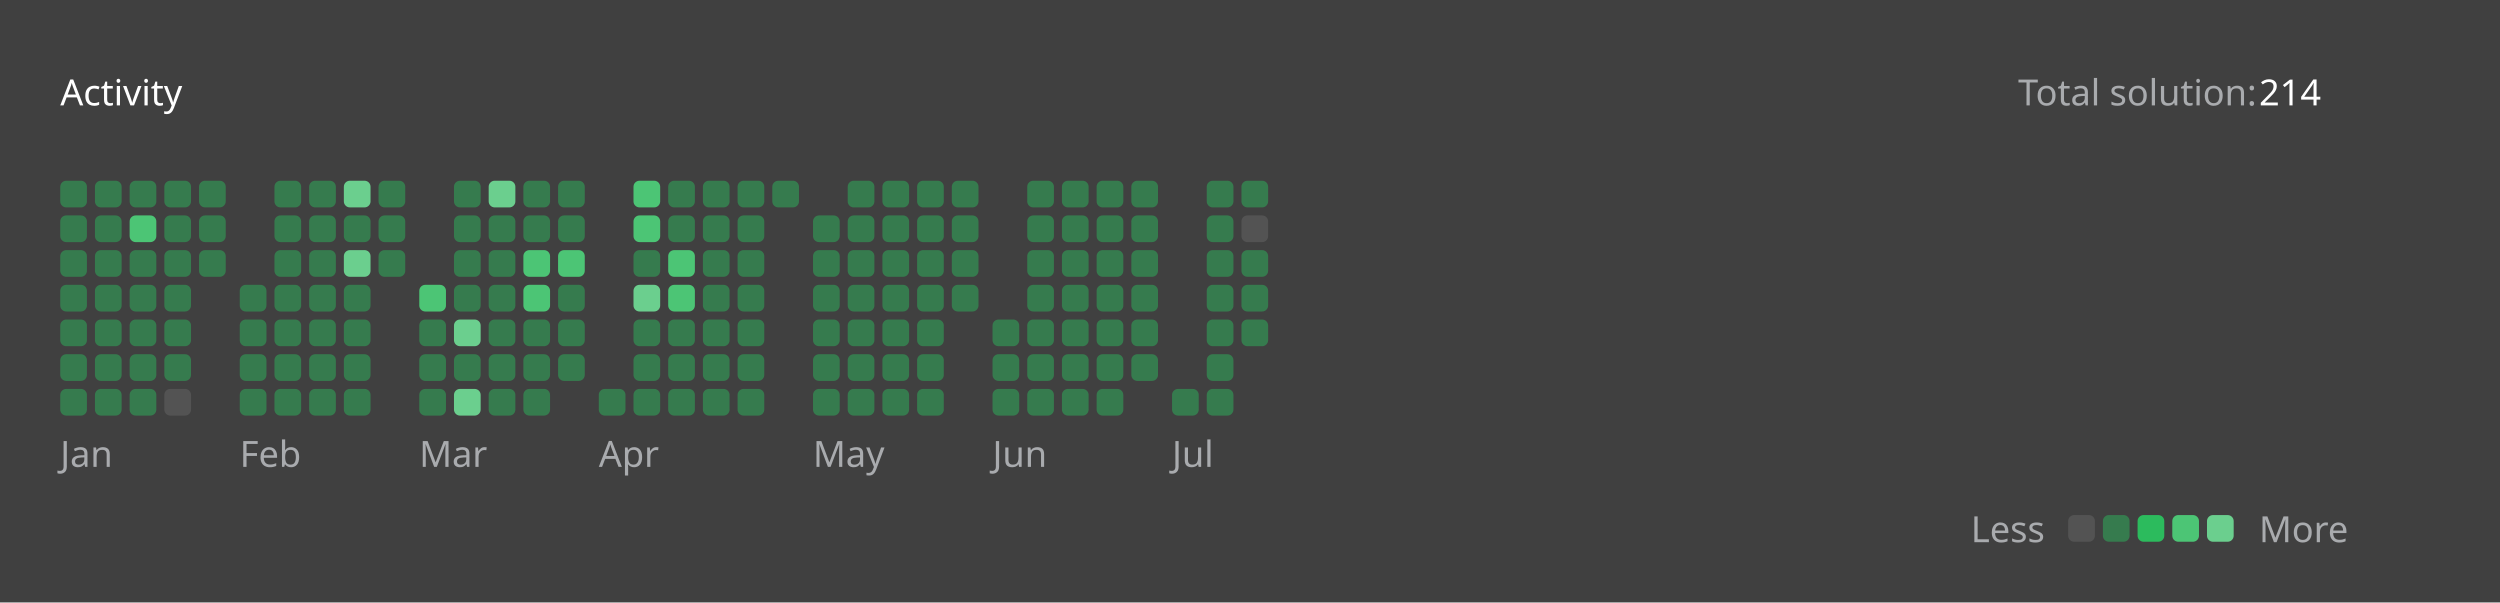
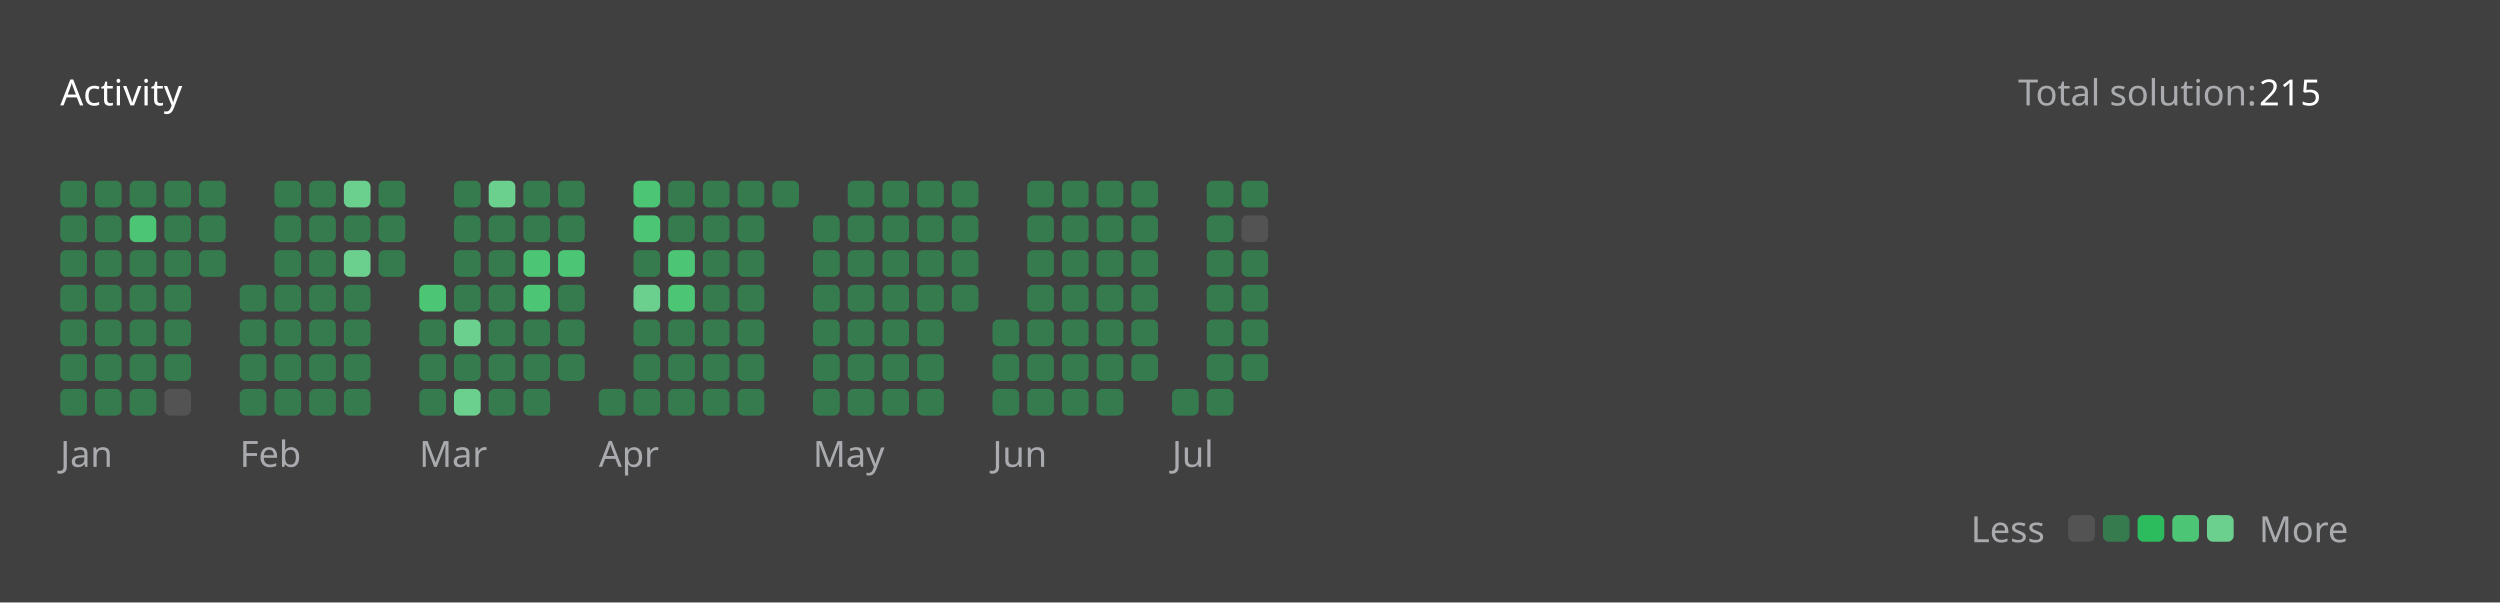
<svg xmlns="http://www.w3.org/2000/svg" version="1.1" height="200" width="830" viewBox="0 0 830 200">
  <style>*{font-family: "Segoe UI", Tahoma, Geneva, Verdana, sans-serif;}</style>
  <style>.title{font-weight: 500;font-size: 1rem;}</style>
  <style>.rotate-90{transform: rotate(-90deg);transform-origin: center;transform-box: fill-box;}</style>
  <style>.state{font-size: .75rem;}</style>
  <style>.light{color: #ffffff;fill: #ffffff;}</style>
  <style>.light-gray{color: #eff2f699;fill: #eff2f699;}</style>
  <style>.dark-gray{color: #ebebf54d;fill: #ebebf54d;}</style>
  <style>.gray{color: #747474;fill: #747474;}</style>
  <style>.orange{color: #ffa116;fill: #ffa116;}</style>
  <style>.background{color: #404040;fill: #404040;}</style>
  <style>.level-1-block{fill: #ffffff1a;}</style>
  <style>.level-2-block{fill: #2cb55d80;}</style>
  <style>.level-3-block{fill: #2cbb5dff;}</style>
  <style>.level-4-block{fill: #4cc575ff;}</style>
  <style>.level-5-block{fill: #6bcf8eff;}</style>
  <rect fill="#404040" x="0" y="0" width="830" height="200" rx="0.5rem" />
  <g text-anchor="start" text-decoration="1" class="title">
    <text x="20" y="35">
      <tspan class="light">Activity</tspan>
      <tspan class="orange" />
    </text>
  </g>
  <g class="state">
    <text x="670" y="35" class="light-gray"> Total solution: </text>
-     <text x="750" y="35" class="light"> 214 </text>
+     <text x="750" y="35" class="light"> 215 </text>
    <text x="678.88" y="180" class="light-gray" text-anchor="end">Less</text>
    <rect x="686.64" y="171" width="8.86" height="8.86" rx="2" ry="2" class="level-1-block" />
    <rect x="698.16" y="171" width="8.86" height="8.86" rx="2" ry="2" class="level-2-block" />
    <rect x="709.68" y="171" width="8.86" height="8.86" rx="2" ry="2" class="level-3-block" />
    <rect x="721.2" y="171" width="8.86" height="8.86" rx="2" ry="2" class="level-4-block" />
    <rect x="732.72" y="171" width="8.86" height="8.86" rx="2" ry="2" class="level-5-block" />
    <text x="750" y="180" class="light-gray">More</text>
  </g>
  <g x="20" y="60">
    <g x="20" y="60">
      <g x="20.0" y="60">
        <rect x="20.0" y="60.0" width="8.86" height="8.86" rx="2" ry="2" class="level-2-block" />
        <rect x="20.0" y="71.52" width="8.86" height="8.86" rx="2" ry="2" class="level-2-block" />
        <rect x="20.0" y="83.04" width="8.86" height="8.86" rx="2" ry="2" class="level-2-block" />
        <rect x="20.0" y="94.56" width="8.86" height="8.86" rx="2" ry="2" class="level-2-block" />
        <rect x="20.0" y="106.08" width="8.86" height="8.86" rx="2" ry="2" class="level-2-block" />
        <rect x="20.0" y="117.6" width="8.86" height="8.86" rx="2" ry="2" class="level-2-block" />
        <rect x="20.0" y="129.12" width="8.86" height="8.86" rx="2" ry="2" class="level-2-block" />
      </g>
      <g x="31.52" y="60">
        <rect x="31.52" y="60.0" width="8.86" height="8.86" rx="2" ry="2" class="level-2-block" />
        <rect x="31.52" y="71.52" width="8.86" height="8.86" rx="2" ry="2" class="level-2-block" />
        <rect x="31.52" y="83.04" width="8.86" height="8.86" rx="2" ry="2" class="level-2-block" />
        <rect x="31.52" y="94.56" width="8.86" height="8.86" rx="2" ry="2" class="level-2-block" />
        <rect x="31.52" y="106.08" width="8.86" height="8.86" rx="2" ry="2" class="level-2-block" />
        <rect x="31.52" y="117.6" width="8.86" height="8.86" rx="2" ry="2" class="level-2-block" />
        <rect x="31.52" y="129.12" width="8.86" height="8.86" rx="2" ry="2" class="level-2-block" />
      </g>
      <g x="43.04" y="60">
        <rect x="43.04" y="60.0" width="8.86" height="8.86" rx="2" ry="2" class="level-2-block" />
        <rect x="43.04" y="71.52" width="8.86" height="8.86" rx="2" ry="2" class="level-4-block" />
        <rect x="43.04" y="83.04" width="8.86" height="8.86" rx="2" ry="2" class="level-2-block" />
        <rect x="43.04" y="94.56" width="8.86" height="8.86" rx="2" ry="2" class="level-2-block" />
        <rect x="43.04" y="106.08" width="8.86" height="8.86" rx="2" ry="2" class="level-2-block" />
        <rect x="43.04" y="117.6" width="8.86" height="8.86" rx="2" ry="2" class="level-2-block" />
        <rect x="43.04" y="129.12" width="8.86" height="8.86" rx="2" ry="2" class="level-2-block" />
      </g>
      <g x="54.56" y="60">
        <rect x="54.56" y="60.0" width="8.86" height="8.86" rx="2" ry="2" class="level-2-block" />
        <rect x="54.56" y="71.52" width="8.86" height="8.86" rx="2" ry="2" class="level-2-block" />
        <rect x="54.56" y="83.04" width="8.86" height="8.86" rx="2" ry="2" class="level-2-block" />
        <rect x="54.56" y="94.56" width="8.86" height="8.86" rx="2" ry="2" class="level-2-block" />
        <rect x="54.56" y="106.08" width="8.86" height="8.86" rx="2" ry="2" class="level-2-block" />
        <rect x="54.56" y="117.6" width="8.86" height="8.86" rx="2" ry="2" class="level-2-block" />
        <rect x="54.56" y="129.12" width="8.86" height="8.86" rx="2" ry="2" class="level-1-block" />
      </g>
      <g x="66.08" y="60">
        <rect x="66.08" y="60.0" width="8.86" height="8.86" rx="2" ry="2" class="level-2-block" />
        <rect x="66.08" y="71.52" width="8.86" height="8.86" rx="2" ry="2" class="level-2-block" />
        <rect x="66.08" y="83.04" width="8.86" height="8.86" rx="2" ry="2" class="level-2-block" />
      </g>
      <text x="20.0" y="155" class="light-gray state">Jan</text>
    </g>
  </g>
  <g x="79.6" y="60">
    <g x="79.6" y="60">
      <g x="79.6" y="60">
        <rect x="79.6" y="94.56" width="8.86" height="8.86" rx="2" ry="2" class="level-2-block" />
        <rect x="79.6" y="106.08" width="8.86" height="8.86" rx="2" ry="2" class="level-2-block" />
        <rect x="79.6" y="117.6" width="8.86" height="8.86" rx="2" ry="2" class="level-2-block" />
        <rect x="79.6" y="129.12" width="8.86" height="8.86" rx="2" ry="2" class="level-2-block" />
      </g>
      <g x="91.12" y="60">
        <rect x="91.12" y="60.0" width="8.86" height="8.86" rx="2" ry="2" class="level-2-block" />
        <rect x="91.12" y="71.52" width="8.86" height="8.86" rx="2" ry="2" class="level-2-block" />
        <rect x="91.12" y="83.04" width="8.86" height="8.86" rx="2" ry="2" class="level-2-block" />
        <rect x="91.12" y="94.56" width="8.86" height="8.86" rx="2" ry="2" class="level-2-block" />
        <rect x="91.12" y="106.08" width="8.86" height="8.86" rx="2" ry="2" class="level-2-block" />
        <rect x="91.12" y="117.6" width="8.86" height="8.86" rx="2" ry="2" class="level-2-block" />
        <rect x="91.12" y="129.12" width="8.86" height="8.86" rx="2" ry="2" class="level-2-block" />
      </g>
      <g x="102.64" y="60">
        <rect x="102.64" y="60.0" width="8.86" height="8.86" rx="2" ry="2" class="level-2-block" />
        <rect x="102.64" y="71.52" width="8.86" height="8.86" rx="2" ry="2" class="level-2-block" />
        <rect x="102.64" y="83.04" width="8.86" height="8.86" rx="2" ry="2" class="level-2-block" />
        <rect x="102.64" y="94.56" width="8.86" height="8.86" rx="2" ry="2" class="level-2-block" />
        <rect x="102.64" y="106.08" width="8.86" height="8.86" rx="2" ry="2" class="level-2-block" />
        <rect x="102.64" y="117.6" width="8.86" height="8.86" rx="2" ry="2" class="level-2-block" />
        <rect x="102.64" y="129.12" width="8.86" height="8.86" rx="2" ry="2" class="level-2-block" />
      </g>
      <g x="114.16" y="60">
        <rect x="114.16" y="60.0" width="8.86" height="8.86" rx="2" ry="2" class="level-5-block" />
        <rect x="114.16" y="71.52" width="8.86" height="8.86" rx="2" ry="2" class="level-2-block" />
        <rect x="114.16" y="83.04" width="8.86" height="8.86" rx="2" ry="2" class="level-5-block" />
        <rect x="114.16" y="94.56" width="8.86" height="8.86" rx="2" ry="2" class="level-2-block" />
        <rect x="114.16" y="106.08" width="8.86" height="8.86" rx="2" ry="2" class="level-2-block" />
        <rect x="114.16" y="117.6" width="8.86" height="8.86" rx="2" ry="2" class="level-2-block" />
        <rect x="114.16" y="129.12" width="8.86" height="8.86" rx="2" ry="2" class="level-2-block" />
      </g>
      <g x="125.68" y="60">
        <rect x="125.68" y="60.0" width="8.86" height="8.86" rx="2" ry="2" class="level-2-block" />
        <rect x="125.68" y="71.52" width="8.86" height="8.86" rx="2" ry="2" class="level-2-block" />
        <rect x="125.68" y="83.04" width="8.86" height="8.86" rx="2" ry="2" class="level-2-block" />
      </g>
      <text x="79.6" y="155" class="light-gray state">Feb</text>
    </g>
  </g>
  <g x="139.2" y="60">
    <g x="139.2" y="60">
      <g x="139.2" y="60">
        <rect x="139.2" y="94.56" width="8.86" height="8.86" rx="2" ry="2" class="level-4-block" />
        <rect x="139.2" y="106.08" width="8.86" height="8.86" rx="2" ry="2" class="level-2-block" />
        <rect x="139.2" y="117.6" width="8.86" height="8.86" rx="2" ry="2" class="level-2-block" />
        <rect x="139.2" y="129.12" width="8.86" height="8.86" rx="2" ry="2" class="level-2-block" />
      </g>
      <g x="150.72" y="60">
        <rect x="150.72" y="60.0" width="8.86" height="8.86" rx="2" ry="2" class="level-2-block" />
        <rect x="150.72" y="71.52" width="8.86" height="8.86" rx="2" ry="2" class="level-2-block" />
        <rect x="150.72" y="83.04" width="8.86" height="8.86" rx="2" ry="2" class="level-2-block" />
        <rect x="150.72" y="94.56" width="8.86" height="8.86" rx="2" ry="2" class="level-2-block" />
        <rect x="150.72" y="106.08" width="8.86" height="8.86" rx="2" ry="2" class="level-5-block" />
        <rect x="150.72" y="117.6" width="8.86" height="8.86" rx="2" ry="2" class="level-2-block" />
        <rect x="150.72" y="129.12" width="8.86" height="8.86" rx="2" ry="2" class="level-5-block" />
      </g>
      <g x="162.24" y="60">
        <rect x="162.24" y="60.0" width="8.86" height="8.86" rx="2" ry="2" class="level-5-block" />
        <rect x="162.24" y="71.52" width="8.86" height="8.86" rx="2" ry="2" class="level-2-block" />
        <rect x="162.24" y="83.04" width="8.86" height="8.86" rx="2" ry="2" class="level-2-block" />
        <rect x="162.24" y="94.56" width="8.86" height="8.86" rx="2" ry="2" class="level-2-block" />
        <rect x="162.24" y="106.08" width="8.86" height="8.86" rx="2" ry="2" class="level-2-block" />
        <rect x="162.24" y="117.6" width="8.86" height="8.86" rx="2" ry="2" class="level-2-block" />
        <rect x="162.24" y="129.12" width="8.86" height="8.86" rx="2" ry="2" class="level-2-block" />
      </g>
      <g x="173.76" y="60">
        <rect x="173.76" y="60.0" width="8.86" height="8.86" rx="2" ry="2" class="level-2-block" />
        <rect x="173.76" y="71.52" width="8.86" height="8.86" rx="2" ry="2" class="level-2-block" />
        <rect x="173.76" y="83.04" width="8.86" height="8.86" rx="2" ry="2" class="level-4-block" />
        <rect x="173.76" y="94.56" width="8.86" height="8.86" rx="2" ry="2" class="level-4-block" />
        <rect x="173.76" y="106.08" width="8.86" height="8.86" rx="2" ry="2" class="level-2-block" />
        <rect x="173.76" y="117.6" width="8.86" height="8.86" rx="2" ry="2" class="level-2-block" />
        <rect x="173.76" y="129.12" width="8.86" height="8.86" rx="2" ry="2" class="level-2-block" />
      </g>
      <g x="185.28" y="60">
        <rect x="185.28" y="60.0" width="8.86" height="8.86" rx="2" ry="2" class="level-2-block" />
        <rect x="185.28" y="71.52" width="8.86" height="8.86" rx="2" ry="2" class="level-2-block" />
        <rect x="185.28" y="83.04" width="8.86" height="8.86" rx="2" ry="2" class="level-4-block" />
        <rect x="185.28" y="94.56" width="8.86" height="8.86" rx="2" ry="2" class="level-2-block" />
        <rect x="185.28" y="106.08" width="8.86" height="8.86" rx="2" ry="2" class="level-2-block" />
        <rect x="185.28" y="117.6" width="8.86" height="8.86" rx="2" ry="2" class="level-2-block" />
      </g>
      <text x="139.2" y="155" class="light-gray state">Mar</text>
    </g>
  </g>
  <g x="198.8" y="60">
    <g x="198.8" y="60">
      <g x="198.8" y="60">
        <rect x="198.8" y="129.12" width="8.86" height="8.86" rx="2" ry="2" class="level-2-block" />
      </g>
      <g x="210.32" y="60">
        <rect x="210.32" y="60.0" width="8.86" height="8.86" rx="2" ry="2" class="level-4-block" />
        <rect x="210.32" y="71.52" width="8.86" height="8.86" rx="2" ry="2" class="level-4-block" />
        <rect x="210.32" y="83.04" width="8.86" height="8.86" rx="2" ry="2" class="level-2-block" />
        <rect x="210.32" y="94.56" width="8.86" height="8.86" rx="2" ry="2" class="level-5-block" />
        <rect x="210.32" y="106.08" width="8.86" height="8.86" rx="2" ry="2" class="level-2-block" />
        <rect x="210.32" y="117.6" width="8.86" height="8.86" rx="2" ry="2" class="level-2-block" />
        <rect x="210.32" y="129.12" width="8.86" height="8.86" rx="2" ry="2" class="level-2-block" />
      </g>
      <g x="221.84" y="60">
        <rect x="221.84" y="60.0" width="8.86" height="8.86" rx="2" ry="2" class="level-2-block" />
        <rect x="221.84" y="71.52" width="8.86" height="8.86" rx="2" ry="2" class="level-2-block" />
        <rect x="221.84" y="83.04" width="8.86" height="8.86" rx="2" ry="2" class="level-4-block" />
        <rect x="221.84" y="94.56" width="8.86" height="8.86" rx="2" ry="2" class="level-4-block" />
        <rect x="221.84" y="106.08" width="8.86" height="8.86" rx="2" ry="2" class="level-2-block" />
        <rect x="221.84" y="117.6" width="8.86" height="8.86" rx="2" ry="2" class="level-2-block" />
        <rect x="221.84" y="129.12" width="8.86" height="8.86" rx="2" ry="2" class="level-2-block" />
      </g>
      <g x="233.36" y="60">
        <rect x="233.36" y="60.0" width="8.86" height="8.86" rx="2" ry="2" class="level-2-block" />
        <rect x="233.36" y="71.52" width="8.86" height="8.86" rx="2" ry="2" class="level-2-block" />
        <rect x="233.36" y="83.04" width="8.86" height="8.86" rx="2" ry="2" class="level-2-block" />
        <rect x="233.36" y="94.56" width="8.86" height="8.86" rx="2" ry="2" class="level-2-block" />
        <rect x="233.36" y="106.08" width="8.86" height="8.86" rx="2" ry="2" class="level-2-block" />
        <rect x="233.36" y="117.6" width="8.86" height="8.86" rx="2" ry="2" class="level-2-block" />
        <rect x="233.36" y="129.12" width="8.86" height="8.86" rx="2" ry="2" class="level-2-block" />
      </g>
      <g x="244.88" y="60">
        <rect x="244.88" y="60.0" width="8.86" height="8.86" rx="2" ry="2" class="level-2-block" />
        <rect x="244.88" y="71.52" width="8.86" height="8.86" rx="2" ry="2" class="level-2-block" />
        <rect x="244.88" y="83.04" width="8.86" height="8.86" rx="2" ry="2" class="level-2-block" />
        <rect x="244.88" y="94.56" width="8.86" height="8.86" rx="2" ry="2" class="level-2-block" />
        <rect x="244.88" y="106.08" width="8.86" height="8.86" rx="2" ry="2" class="level-2-block" />
        <rect x="244.88" y="117.6" width="8.86" height="8.86" rx="2" ry="2" class="level-2-block" />
        <rect x="244.88" y="129.12" width="8.86" height="8.86" rx="2" ry="2" class="level-2-block" />
      </g>
      <g x="256.4" y="60">
        <rect x="256.4" y="60.0" width="8.86" height="8.86" rx="2" ry="2" class="level-2-block" />
      </g>
      <text x="198.8" y="155" class="light-gray state">Apr</text>
    </g>
  </g>
  <g x="269.92" y="60">
    <g x="269.92" y="60">
      <g x="269.92" y="60">
        <rect x="269.92" y="71.52" width="8.86" height="8.86" rx="2" ry="2" class="level-2-block" />
        <rect x="269.92" y="83.04" width="8.86" height="8.86" rx="2" ry="2" class="level-2-block" />
        <rect x="269.92" y="94.56" width="8.86" height="8.86" rx="2" ry="2" class="level-2-block" />
        <rect x="269.92" y="106.08" width="8.86" height="8.86" rx="2" ry="2" class="level-2-block" />
        <rect x="269.92" y="117.6" width="8.86" height="8.86" rx="2" ry="2" class="level-2-block" />
        <rect x="269.92" y="129.12" width="8.86" height="8.86" rx="2" ry="2" class="level-2-block" />
      </g>
      <g x="281.44" y="60">
        <rect x="281.44" y="60.0" width="8.86" height="8.86" rx="2" ry="2" class="level-2-block" />
        <rect x="281.44" y="71.52" width="8.86" height="8.86" rx="2" ry="2" class="level-2-block" />
        <rect x="281.44" y="83.04" width="8.86" height="8.86" rx="2" ry="2" class="level-2-block" />
        <rect x="281.44" y="94.56" width="8.86" height="8.86" rx="2" ry="2" class="level-2-block" />
        <rect x="281.44" y="106.08" width="8.86" height="8.86" rx="2" ry="2" class="level-2-block" />
        <rect x="281.44" y="117.6" width="8.86" height="8.86" rx="2" ry="2" class="level-2-block" />
        <rect x="281.44" y="129.12" width="8.86" height="8.86" rx="2" ry="2" class="level-2-block" />
      </g>
      <g x="292.96" y="60">
        <rect x="292.96" y="60.0" width="8.86" height="8.86" rx="2" ry="2" class="level-2-block" />
        <rect x="292.96" y="71.52" width="8.86" height="8.86" rx="2" ry="2" class="level-2-block" />
        <rect x="292.96" y="83.04" width="8.86" height="8.86" rx="2" ry="2" class="level-2-block" />
        <rect x="292.96" y="94.56" width="8.86" height="8.86" rx="2" ry="2" class="level-2-block" />
        <rect x="292.96" y="106.08" width="8.86" height="8.86" rx="2" ry="2" class="level-2-block" />
        <rect x="292.96" y="117.6" width="8.86" height="8.86" rx="2" ry="2" class="level-2-block" />
        <rect x="292.96" y="129.12" width="8.86" height="8.86" rx="2" ry="2" class="level-2-block" />
      </g>
      <g x="304.48" y="60">
        <rect x="304.48" y="60.0" width="8.86" height="8.86" rx="2" ry="2" class="level-2-block" />
        <rect x="304.48" y="71.52" width="8.86" height="8.86" rx="2" ry="2" class="level-2-block" />
        <rect x="304.48" y="83.04" width="8.86" height="8.86" rx="2" ry="2" class="level-2-block" />
        <rect x="304.48" y="94.56" width="8.86" height="8.86" rx="2" ry="2" class="level-2-block" />
        <rect x="304.48" y="106.08" width="8.86" height="8.86" rx="2" ry="2" class="level-2-block" />
        <rect x="304.48" y="117.6" width="8.86" height="8.86" rx="2" ry="2" class="level-2-block" />
        <rect x="304.48" y="129.12" width="8.86" height="8.86" rx="2" ry="2" class="level-2-block" />
      </g>
      <g x="316" y="60">
        <rect x="316" y="60.0" width="8.86" height="8.86" rx="2" ry="2" class="level-2-block" />
        <rect x="316" y="71.52" width="8.86" height="8.86" rx="2" ry="2" class="level-2-block" />
        <rect x="316" y="83.04" width="8.86" height="8.86" rx="2" ry="2" class="level-2-block" />
        <rect x="316" y="94.56" width="8.86" height="8.86" rx="2" ry="2" class="level-2-block" />
      </g>
      <text x="269.92" y="155" class="light-gray state">May</text>
    </g>
  </g>
  <g x="329.52" y="60">
    <g x="329.52" y="60">
      <g x="329.52" y="60">
        <rect x="329.52" y="106.08" width="8.86" height="8.86" rx="2" ry="2" class="level-2-block" />
        <rect x="329.52" y="117.6" width="8.86" height="8.86" rx="2" ry="2" class="level-2-block" />
        <rect x="329.52" y="129.12" width="8.86" height="8.86" rx="2" ry="2" class="level-2-block" />
      </g>
      <g x="341.04" y="60">
        <rect x="341.04" y="60.0" width="8.86" height="8.86" rx="2" ry="2" class="level-2-block" />
        <rect x="341.04" y="71.52" width="8.86" height="8.86" rx="2" ry="2" class="level-2-block" />
        <rect x="341.04" y="83.04" width="8.86" height="8.86" rx="2" ry="2" class="level-2-block" />
        <rect x="341.04" y="94.56" width="8.86" height="8.86" rx="2" ry="2" class="level-2-block" />
        <rect x="341.04" y="106.08" width="8.86" height="8.86" rx="2" ry="2" class="level-2-block" />
        <rect x="341.04" y="117.6" width="8.86" height="8.86" rx="2" ry="2" class="level-2-block" />
        <rect x="341.04" y="129.12" width="8.86" height="8.86" rx="2" ry="2" class="level-2-block" />
      </g>
      <g x="352.56" y="60">
        <rect x="352.56" y="60.0" width="8.86" height="8.86" rx="2" ry="2" class="level-2-block" />
        <rect x="352.56" y="71.52" width="8.86" height="8.86" rx="2" ry="2" class="level-2-block" />
        <rect x="352.56" y="83.04" width="8.86" height="8.86" rx="2" ry="2" class="level-2-block" />
        <rect x="352.56" y="94.56" width="8.86" height="8.86" rx="2" ry="2" class="level-2-block" />
        <rect x="352.56" y="106.08" width="8.86" height="8.86" rx="2" ry="2" class="level-2-block" />
        <rect x="352.56" y="117.6" width="8.86" height="8.86" rx="2" ry="2" class="level-2-block" />
        <rect x="352.56" y="129.12" width="8.86" height="8.86" rx="2" ry="2" class="level-2-block" />
      </g>
      <g x="364.08" y="60">
        <rect x="364.08" y="60.0" width="8.86" height="8.86" rx="2" ry="2" class="level-2-block" />
        <rect x="364.08" y="71.52" width="8.86" height="8.86" rx="2" ry="2" class="level-2-block" />
        <rect x="364.08" y="83.04" width="8.86" height="8.86" rx="2" ry="2" class="level-2-block" />
        <rect x="364.08" y="94.56" width="8.86" height="8.86" rx="2" ry="2" class="level-2-block" />
        <rect x="364.08" y="106.08" width="8.86" height="8.86" rx="2" ry="2" class="level-2-block" />
        <rect x="364.08" y="117.6" width="8.86" height="8.86" rx="2" ry="2" class="level-2-block" />
        <rect x="364.08" y="129.12" width="8.86" height="8.86" rx="2" ry="2" class="level-2-block" />
      </g>
      <g x="375.6" y="60">
        <rect x="375.6" y="60.0" width="8.86" height="8.86" rx="2" ry="2" class="level-2-block" />
        <rect x="375.6" y="71.52" width="8.86" height="8.86" rx="2" ry="2" class="level-2-block" />
        <rect x="375.6" y="83.04" width="8.86" height="8.86" rx="2" ry="2" class="level-2-block" />
        <rect x="375.6" y="94.56" width="8.86" height="8.86" rx="2" ry="2" class="level-2-block" />
        <rect x="375.6" y="106.08" width="8.86" height="8.86" rx="2" ry="2" class="level-2-block" />
        <rect x="375.6" y="117.6" width="8.86" height="8.86" rx="2" ry="2" class="level-2-block" />
      </g>
      <text x="329.52" y="155" class="light-gray state">Jun</text>
    </g>
  </g>
  <g x="389.12" y="60">
    <g x="389.12" y="60">
      <g x="389.12" y="60">
        <rect x="389.12" y="129.12" width="8.86" height="8.86" rx="2" ry="2" class="level-2-block" />
      </g>
      <g x="400.64" y="60">
        <rect x="400.64" y="60.0" width="8.86" height="8.86" rx="2" ry="2" class="level-2-block" />
        <rect x="400.64" y="71.52" width="8.86" height="8.86" rx="2" ry="2" class="level-2-block" />
        <rect x="400.64" y="83.04" width="8.86" height="8.86" rx="2" ry="2" class="level-2-block" />
        <rect x="400.64" y="94.56" width="8.86" height="8.86" rx="2" ry="2" class="level-2-block" />
        <rect x="400.64" y="106.08" width="8.86" height="8.86" rx="2" ry="2" class="level-2-block" />
        <rect x="400.64" y="117.6" width="8.86" height="8.86" rx="2" ry="2" class="level-2-block" />
        <rect x="400.64" y="129.12" width="8.86" height="8.86" rx="2" ry="2" class="level-2-block" />
      </g>
      <g x="412.16" y="60">
        <rect x="412.16" y="60.0" width="8.86" height="8.86" rx="2" ry="2" class="level-2-block" />
        <rect x="412.16" y="71.52" width="8.86" height="8.86" rx="2" ry="2" class="level-1-block" />
        <rect x="412.16" y="83.04" width="8.86" height="8.86" rx="2" ry="2" class="level-2-block" />
        <rect x="412.16" y="94.56" width="8.86" height="8.86" rx="2" ry="2" class="level-2-block" />
        <rect x="412.16" y="106.08" width="8.86" height="8.86" rx="2" ry="2" class="level-2-block" />
+         <rect x="412.16" y="117.6" width="8.86" height="8.86" rx="2" ry="2" class="level-2-block" />
      </g>
      <text x="389.12" y="155" class="light-gray state">Jul</text>
    </g>
  </g>
</svg>
